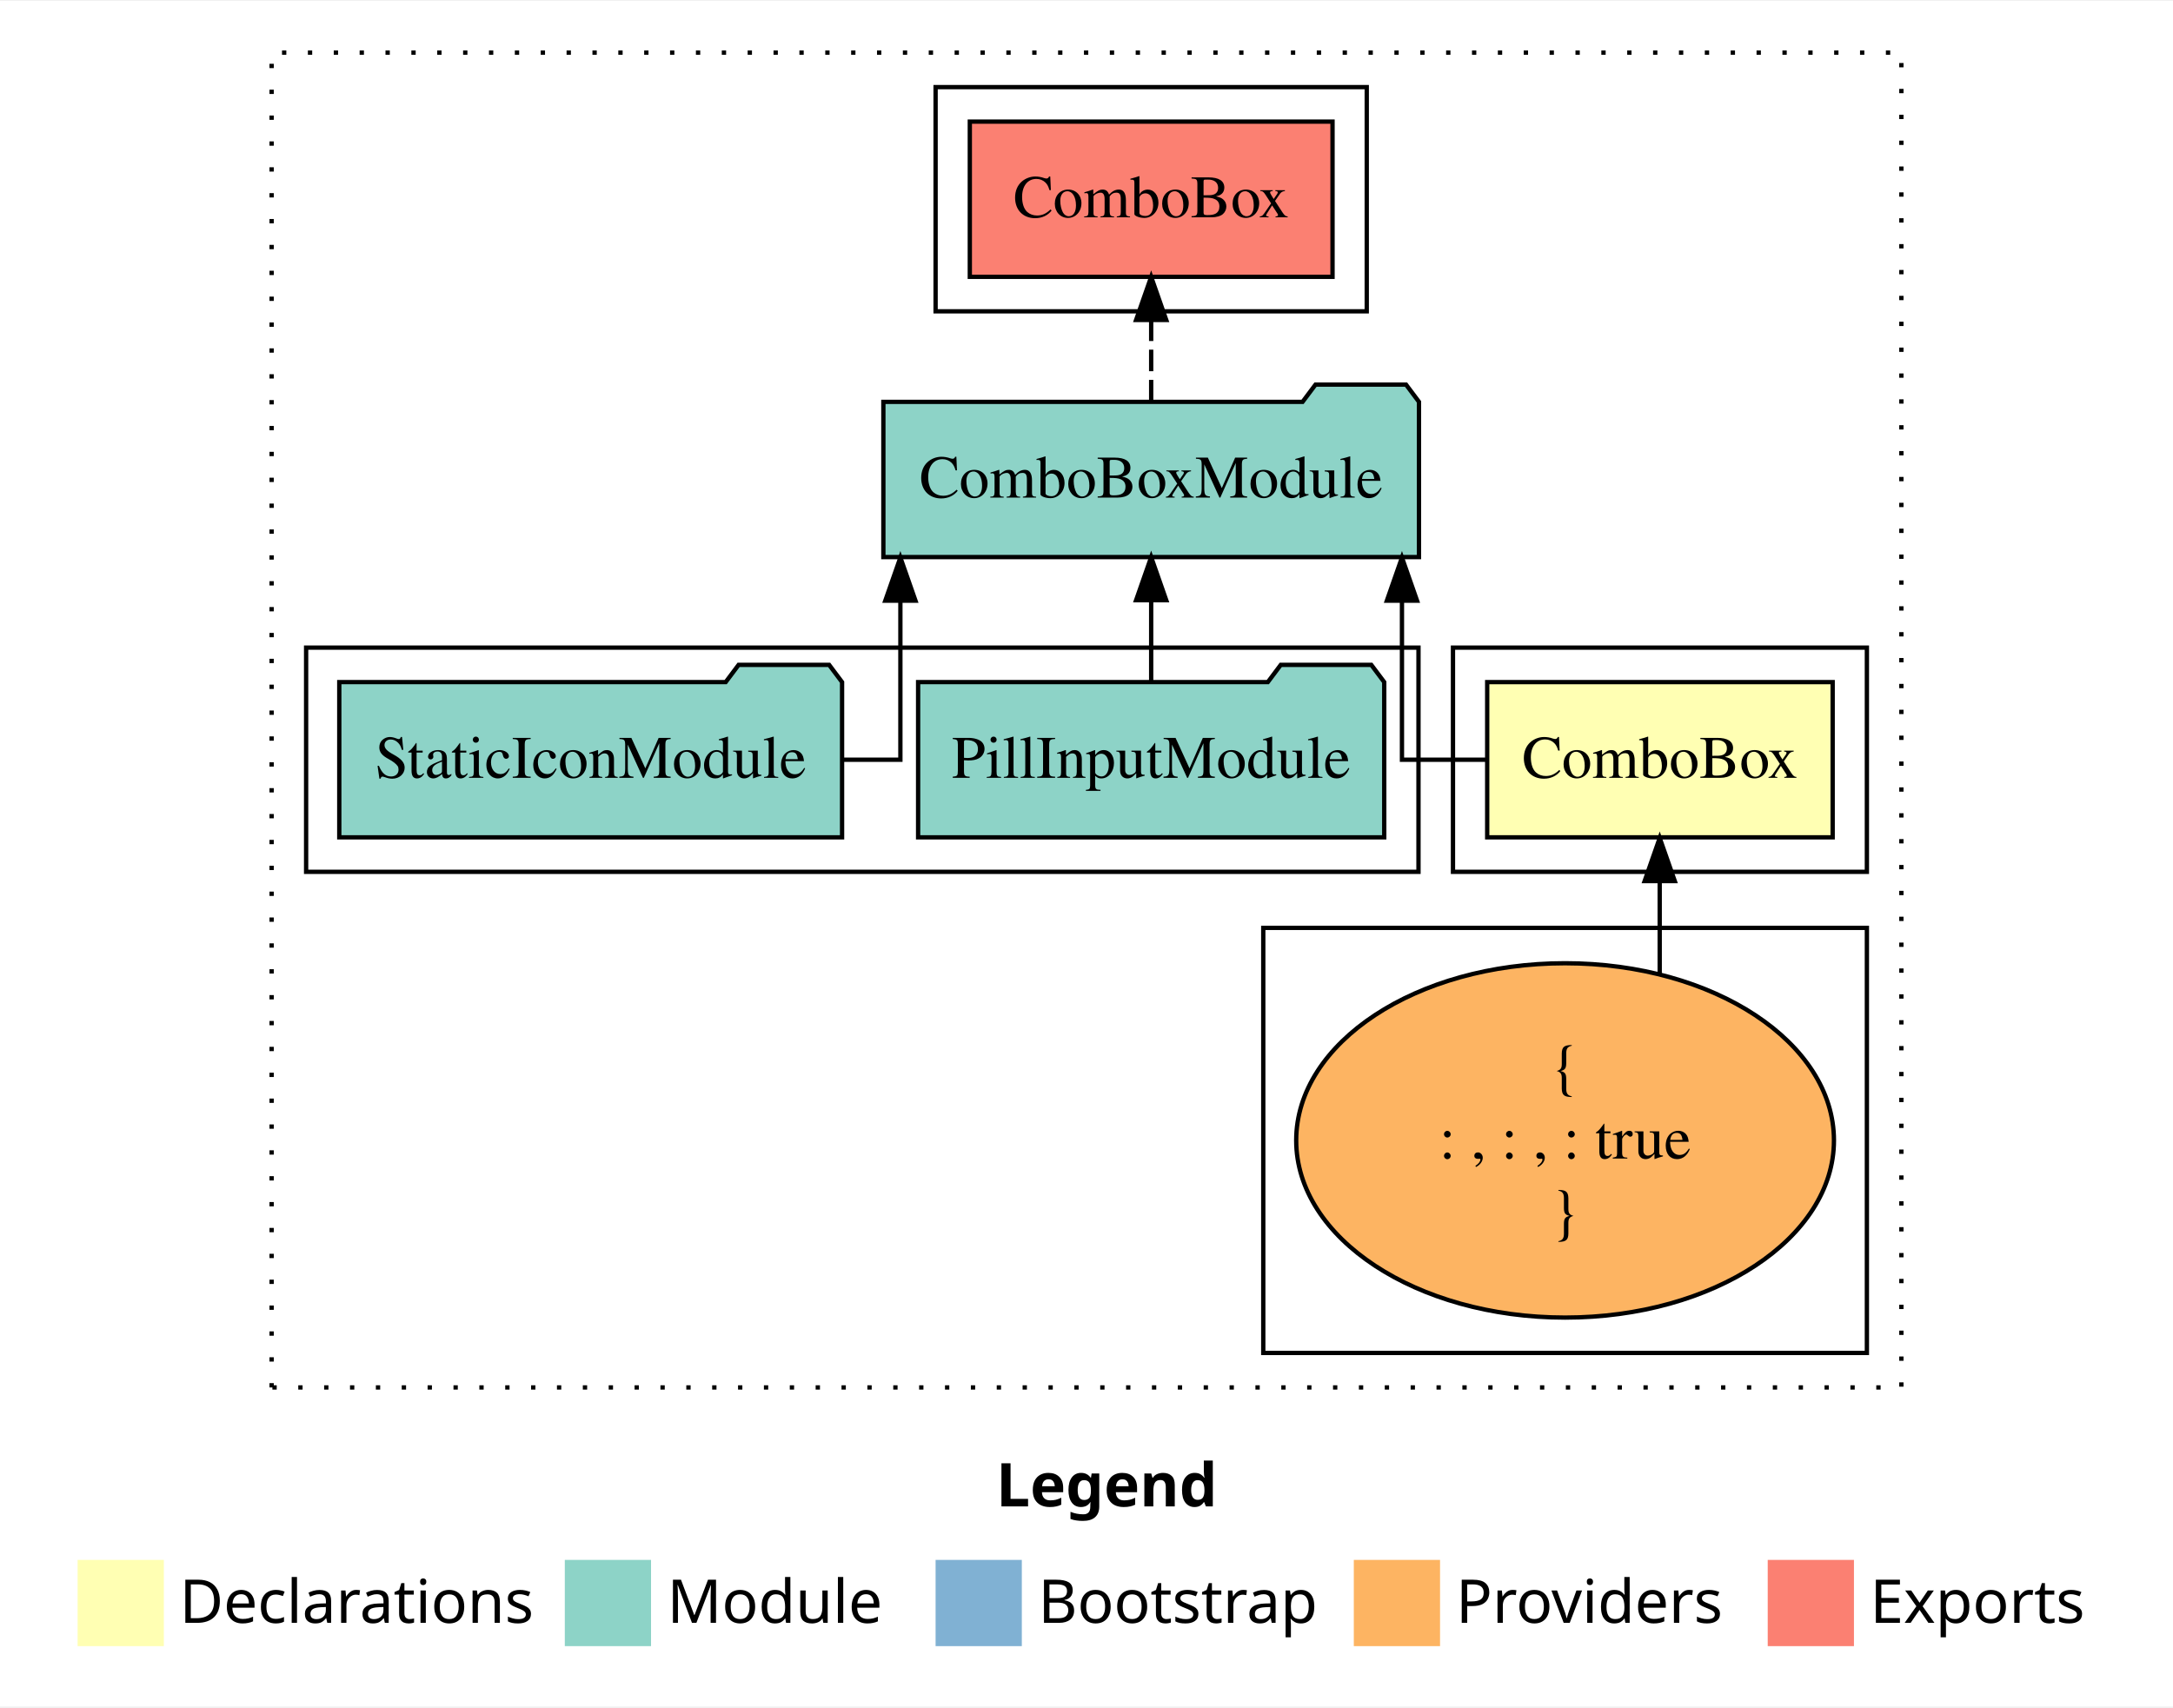
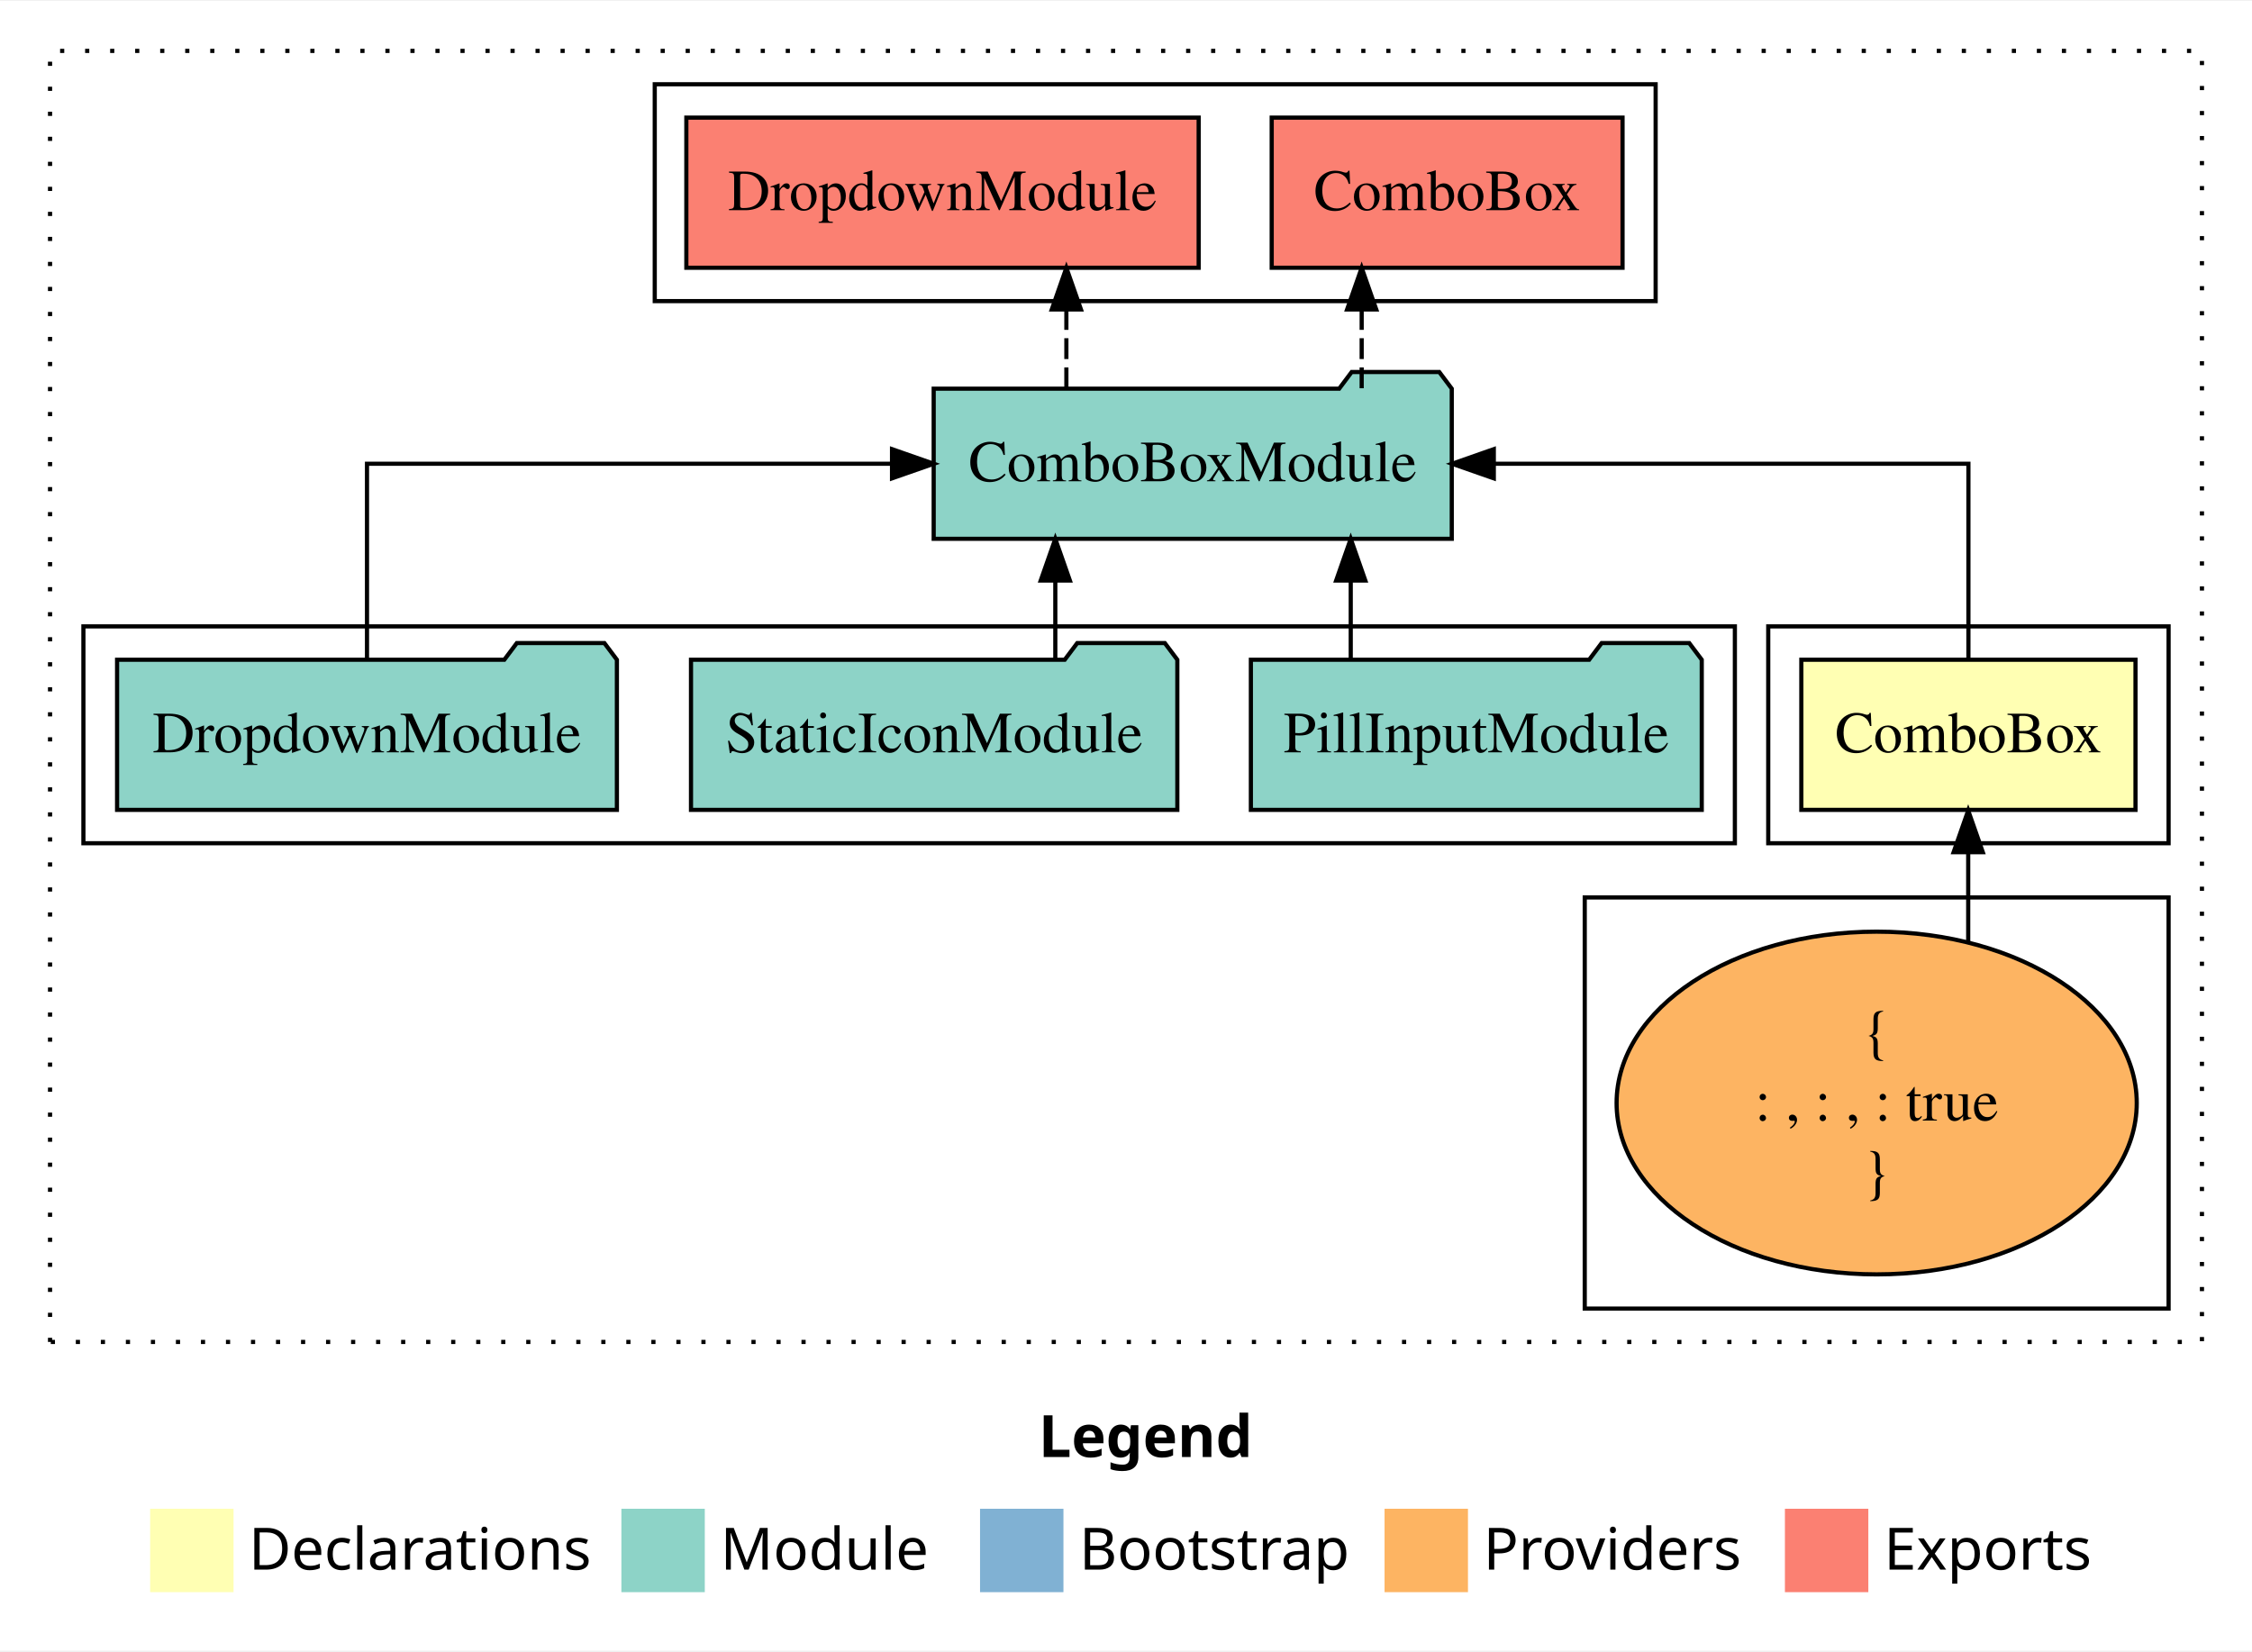
- <svg xmlns="http://www.w3.org/2000/svg" width="504pt" height="396pt" viewBox="0.00 0.00 504.00 395.59">
+ <svg xmlns="http://www.w3.org/2000/svg" width="540pt" height="396pt" viewBox="0.00 0.00 540.00 395.59">
  <g id="graph0" class="graph" transform="scale(1 1) rotate(0) translate(4 391.5901)">
-     <polygon fill="#ffffff" stroke="transparent" points="-4,4 -4,-391.59 500,-391.59 500,4 -4,4" />
-     <text text-anchor="start" x="227.009" y="-42.4" font-family="sans-serif" font-weight="bold" font-size="14.00" fill="#000000">Legend</text>
-     <polygon fill="#ffffb3" stroke="transparent" points="14,-10 14,-30 34,-30 34,-10 14,-10" />
-     <text text-anchor="start" x="37.629" y="-15.4" font-family="sans-serif" font-size="14.00" fill="#000000">  Declarations</text>
-     <polygon fill="#8dd3c7" stroke="transparent" points="127,-10 127,-30 147,-30 147,-10 127,-10" />
-     <text text-anchor="start" x="150.725" y="-15.4" font-family="sans-serif" font-size="14.00" fill="#000000">  Module</text>
-     <polygon fill="#80b1d3" stroke="transparent" points="213,-10 213,-30 233,-30 233,-10 213,-10" />
-     <text text-anchor="start" x="236.781" y="-15.4" font-family="sans-serif" font-size="14.00" fill="#000000">  Bootstrap</text>
-     <polygon fill="#fdb462" stroke="transparent" points="310,-10 310,-30 330,-30 330,-10 310,-10" />
-     <text text-anchor="start" x="333.673" y="-15.4" font-family="sans-serif" font-size="14.00" fill="#000000">  Providers</text>
-     <polygon fill="#fb8072" stroke="transparent" points="406,-10 406,-30 426,-30 426,-10 406,-10" />
-     <text text-anchor="start" x="429.726" y="-15.4" font-family="sans-serif" font-size="14.00" fill="#000000">  Exports</text>
+     <polygon fill="#ffffff" stroke="transparent" points="-4,4 -4,-391.59 536,-391.59 536,4 -4,4" />
+     <text text-anchor="start" x="245.009" y="-42.4" font-family="sans-serif" font-weight="bold" font-size="14.00" fill="#000000">Legend</text>
+     <polygon fill="#ffffb3" stroke="transparent" points="32,-10 32,-30 52,-30 52,-10 32,-10" />
+     <text text-anchor="start" x="55.629" y="-15.4" font-family="sans-serif" font-size="14.00" fill="#000000">  Declarations</text>
+     <polygon fill="#8dd3c7" stroke="transparent" points="145,-10 145,-30 165,-30 165,-10 145,-10" />
+     <text text-anchor="start" x="168.725" y="-15.4" font-family="sans-serif" font-size="14.00" fill="#000000">  Module</text>
+     <polygon fill="#80b1d3" stroke="transparent" points="231,-10 231,-30 251,-30 251,-10 231,-10" />
+     <text text-anchor="start" x="254.781" y="-15.4" font-family="sans-serif" font-size="14.00" fill="#000000">  Bootstrap</text>
+     <polygon fill="#fdb462" stroke="transparent" points="328,-10 328,-30 348,-30 348,-10 328,-10" />
+     <text text-anchor="start" x="351.673" y="-15.4" font-family="sans-serif" font-size="14.00" fill="#000000">  Providers</text>
+     <polygon fill="#fb8072" stroke="transparent" points="424,-10 424,-30 444,-30 444,-10 424,-10" />
+     <text text-anchor="start" x="447.726" y="-15.4" font-family="sans-serif" font-size="14.00" fill="#000000">  Exports</text>
    <g id="clust1" class="cluster">
-       <polygon fill="none" stroke="#000000" stroke-dasharray="1,5" points="59,-70 59,-379.59 437,-379.59 437,-70 59,-70" />
+       <polygon fill="none" stroke="#000000" stroke-dasharray="1,5" points="8,-70 8,-379.59 524,-379.59 524,-70 8,-70" />
    </g>
    <g id="clust2" class="cluster">
-       <polygon fill="none" stroke="#000000" points="333,-189.59 333,-241.59 429,-241.59 429,-189.59 333,-189.59" />
+       <polygon fill="none" stroke="#000000" points="420,-189.59 420,-241.59 516,-241.59 516,-189.59 420,-189.59" />
    </g>
    <g id="clust3" class="cluster">
-       <polygon fill="none" stroke="#000000" points="289,-78 289,-176.59 429,-176.59 429,-78 289,-78" />
+       <polygon fill="none" stroke="#000000" points="376,-78 376,-176.59 516,-176.59 516,-78 376,-78" />
    </g>
    <g id="clust4" class="cluster">
-       <polygon fill="none" stroke="#000000" points="67,-189.59 67,-241.59 325,-241.59 325,-189.59 67,-189.59" />
+       <polygon fill="none" stroke="#000000" points="16,-189.59 16,-241.59 412,-241.59 412,-189.59 16,-189.59" />
    </g>
    <g id="clust5" class="cluster">
-       <polygon fill="none" stroke="#000000" points="213,-319.59 213,-371.59 313,-371.59 313,-319.59 213,-319.59" />
+       <polygon fill="none" stroke="#000000" points="153,-319.59 153,-371.59 393,-371.59 393,-319.59 153,-319.59" />
    </g>
    <g id="node1" class="node">
-       <polygon fill="#ffffb3" stroke="#000000" points="421.065,-233.59 340.935,-233.59 340.935,-197.59 421.065,-197.59 421.065,-233.59" />
-       <text text-anchor="middle" x="381" y="-211.39" font-family="Times,serif" font-size="14.00" fill="#000000">ComboBox</text>
+       <polygon fill="#ffffb3" stroke="#000000" points="508.065,-233.59 427.935,-233.59 427.935,-197.59 508.065,-197.59 508.065,-233.59" />
+       <text text-anchor="middle" x="468" y="-211.39" font-family="Times,serif" font-size="14.00" fill="#000000">ComboBox</text>
    </g>
    <g id="node2" class="node">
-       <polygon fill="#8dd3c7" stroke="#000000" points="325.114,-298.59 322.114,-302.59 301.114,-302.59 298.114,-298.59 200.886,-298.59 200.886,-262.59 325.114,-262.59 325.114,-298.59" />
-       <text text-anchor="middle" x="263" y="-276.39" font-family="Times,serif" font-size="14.00" fill="#000000">ComboBoxModule</text>
+       <polygon fill="#8dd3c7" stroke="#000000" points="344.114,-298.59 341.114,-302.59 320.114,-302.59 317.114,-298.59 219.886,-298.59 219.886,-262.59 344.114,-262.59 344.114,-298.59" />
+       <text text-anchor="middle" x="282" y="-276.39" font-family="Times,serif" font-size="14.00" fill="#000000">ComboBoxModule</text>
    </g>
    <g id="edge1" class="edge">
-       <path fill="none" stroke="#000000" d="M340.759,-215.59C329.935,-215.59 321.167,-215.59 321.167,-215.59 321.167,-215.59 321.167,-252.484 321.167,-252.484" />
-       <polygon fill="#000000" stroke="#000000" points="317.667,-252.484 321.167,-262.484 324.667,-252.484 317.667,-252.484" />
+       <path fill="none" stroke="#000000" d="M468,-233.696C468,-252.929 468,-280.59 468,-280.59 468,-280.59 354.194,-280.59 354.194,-280.59" />
+       <polygon fill="#000000" stroke="#000000" points="354.194,-277.09 344.194,-280.59 354.194,-284.09 354.194,-277.09" />
+     </g>
+     <g id="node7" class="node">
+       <polygon fill="#fb8072" stroke="#000000" points="385.064,-363.59 300.936,-363.59 300.936,-327.59 385.064,-327.59 385.064,-363.59" />
+       <text text-anchor="middle" x="343" y="-341.39" font-family="Times,serif" font-size="14.00" fill="#000000">ComboBox </text>
+     </g>
+     <g id="edge6" class="edge">
+       <path fill="none" stroke="#000000" stroke-dasharray="5,2" d="M322.512,-298.696C322.512,-298.696 322.512,-317.581 322.512,-317.581" />
+       <polygon fill="#000000" stroke="#000000" points="319.012,-317.581 322.512,-327.581 326.012,-317.581 319.012,-317.581" />
+     </g>
+     <g id="node8" class="node">
+       <polygon fill="#fb8072" stroke="#000000" points="283.424,-363.59 160.576,-363.59 160.576,-327.59 283.424,-327.59 283.424,-363.59" />
+       <text text-anchor="middle" x="222" y="-341.39" font-family="Times,serif" font-size="14.00" fill="#000000">DropdownModule </text>
+     </g>
+     <g id="edge7" class="edge">
+       <path fill="none" stroke="#000000" stroke-dasharray="5,2" d="M251.702,-298.696C251.702,-298.696 251.702,-317.581 251.702,-317.581" />
+       <polygon fill="#000000" stroke="#000000" points="248.203,-317.581 251.702,-327.581 255.203,-317.581 248.203,-317.581" />
+     </g>
+     <g id="node3" class="node">
+       <ellipse fill="#fdb462" stroke="#000000" cx="446" cy="-127.295" rx="62.363" ry="41.091" />
+       <text text-anchor="middle" x="446" y="-139.895" font-family="Times,serif" font-size="14.00" fill="#000000">{</text>
+       <text text-anchor="middle" x="446" y="-123.095" font-family="Times,serif" font-size="14.00" fill="#000000">    : , : , : true</text>
+       <text text-anchor="middle" x="446" y="-106.295" font-family="Times,serif" font-size="14.00" fill="#000000">}</text>
+     </g>
+     <g id="edge2" class="edge">
+       <path fill="none" stroke="#000000" d="M467.95,-166.023C467.95,-166.023 467.95,-187.441 467.95,-187.441" />
+       <polygon fill="#000000" stroke="#000000" points="464.45,-187.441 467.95,-197.441 471.45,-187.441 464.45,-187.441" />
+     </g>
+     <g id="node4" class="node">
+       <polygon fill="#8dd3c7" stroke="#000000" points="404.056,-233.59 401.056,-237.59 380.056,-237.59 377.056,-233.59 295.944,-233.59 295.944,-197.59 404.056,-197.59 404.056,-233.59" />
+       <text text-anchor="middle" x="350" y="-211.39" font-family="Times,serif" font-size="14.00" fill="#000000">PillInputModule</text>
+     </g>
+     <g id="edge3" class="edge">
+       <path fill="none" stroke="#000000" d="M319.89,-233.696C319.89,-233.696 319.89,-252.581 319.89,-252.581" />
+       <polygon fill="#000000" stroke="#000000" points="316.39,-252.581 319.89,-262.581 323.39,-252.581 316.39,-252.581" />
+     </g>
+     <g id="node5" class="node">
+       <polygon fill="#8dd3c7" stroke="#000000" points="278.309,-233.59 275.309,-237.59 254.309,-237.59 251.309,-233.59 161.691,-233.59 161.691,-197.59 278.309,-197.59 278.309,-233.59" />
+       <text text-anchor="middle" x="220" y="-211.39" font-family="Times,serif" font-size="14.00" fill="#000000">StaticIconModule</text>
+     </g>
+     <g id="edge4" class="edge">
+       <path fill="none" stroke="#000000" d="M249.049,-233.696C249.049,-233.696 249.049,-252.581 249.049,-252.581" />
+       <polygon fill="#000000" stroke="#000000" points="245.549,-252.581 249.049,-262.581 252.549,-252.581 245.549,-252.581" />
    </g>
    <g id="node6" class="node">
-       <polygon fill="#fb8072" stroke="#000000" points="305.064,-363.59 220.936,-363.59 220.936,-327.59 305.064,-327.59 305.064,-363.59" />
-       <text text-anchor="middle" x="263" y="-341.39" font-family="Times,serif" font-size="14.00" fill="#000000">ComboBox </text>
+       <polygon fill="#8dd3c7" stroke="#000000" points="143.924,-233.59 140.924,-237.59 119.924,-237.59 116.924,-233.59 24.076,-233.59 24.076,-197.59 143.924,-197.59 143.924,-233.59" />
+       <text text-anchor="middle" x="84" y="-211.39" font-family="Times,serif" font-size="14.00" fill="#000000">DropdownModule</text>
    </g>
    <g id="edge5" class="edge">
-       <path fill="none" stroke="#000000" stroke-dasharray="5,2" d="M263,-298.696C263,-298.696 263,-317.581 263,-317.581" />
-       <polygon fill="#000000" stroke="#000000" points="259.5,-317.581 263,-327.581 266.5,-317.581 259.5,-317.581" />
-     </g>
-     <g id="node3" class="node">
-       <ellipse fill="#fdb462" stroke="#000000" cx="359" cy="-127.295" rx="62.363" ry="41.091" />
-       <text text-anchor="middle" x="359" y="-139.895" font-family="Times,serif" font-size="14.00" fill="#000000">{</text>
-       <text text-anchor="middle" x="359" y="-123.095" font-family="Times,serif" font-size="14.00" fill="#000000">    : , : , : true</text>
-       <text text-anchor="middle" x="359" y="-106.295" font-family="Times,serif" font-size="14.00" fill="#000000">}</text>
-     </g>
-     <g id="edge2" class="edge">
-       <path fill="none" stroke="#000000" d="M380.95,-166.023C380.95,-166.023 380.95,-187.441 380.95,-187.441" />
-       <polygon fill="#000000" stroke="#000000" points="377.45,-187.441 380.95,-197.441 384.45,-187.441 377.45,-187.441" />
-     </g>
-     <g id="node4" class="node">
-       <polygon fill="#8dd3c7" stroke="#000000" points="317.056,-233.59 314.056,-237.59 293.056,-237.59 290.056,-233.59 208.944,-233.59 208.944,-197.59 317.056,-197.59 317.056,-233.59" />
-       <text text-anchor="middle" x="263" y="-211.39" font-family="Times,serif" font-size="14.00" fill="#000000">PillInputModule</text>
-     </g>
-     <g id="edge3" class="edge">
-       <path fill="none" stroke="#000000" d="M263,-233.696C263,-233.696 263,-252.581 263,-252.581" />
-       <polygon fill="#000000" stroke="#000000" points="259.5,-252.581 263,-262.581 266.5,-252.581 259.5,-252.581" />
-     </g>
-     <g id="node5" class="node">
-       <polygon fill="#8dd3c7" stroke="#000000" points="191.309,-233.59 188.309,-237.59 167.309,-237.59 164.309,-233.59 74.691,-233.59 74.691,-197.59 191.309,-197.59 191.309,-233.59" />
-       <text text-anchor="middle" x="133" y="-211.39" font-family="Times,serif" font-size="14.00" fill="#000000">StaticIconModule</text>
-     </g>
-     <g id="edge4" class="edge">
-       <path fill="none" stroke="#000000" d="M191.322,-215.59C199.307,-215.59 204.833,-215.59 204.833,-215.59 204.833,-215.59 204.833,-252.484 204.833,-252.484" />
-       <polygon fill="#000000" stroke="#000000" points="201.333,-252.484 204.833,-262.484 208.333,-252.484 201.333,-252.484" />
+       <path fill="none" stroke="#000000" d="M84,-233.696C84,-252.929 84,-280.59 84,-280.59 84,-280.59 209.895,-280.59 209.895,-280.59" />
+       <polygon fill="#000000" stroke="#000000" points="209.895,-284.09 219.895,-280.59 209.895,-277.09 209.895,-284.09" />
    </g>
  </g>
</svg>
